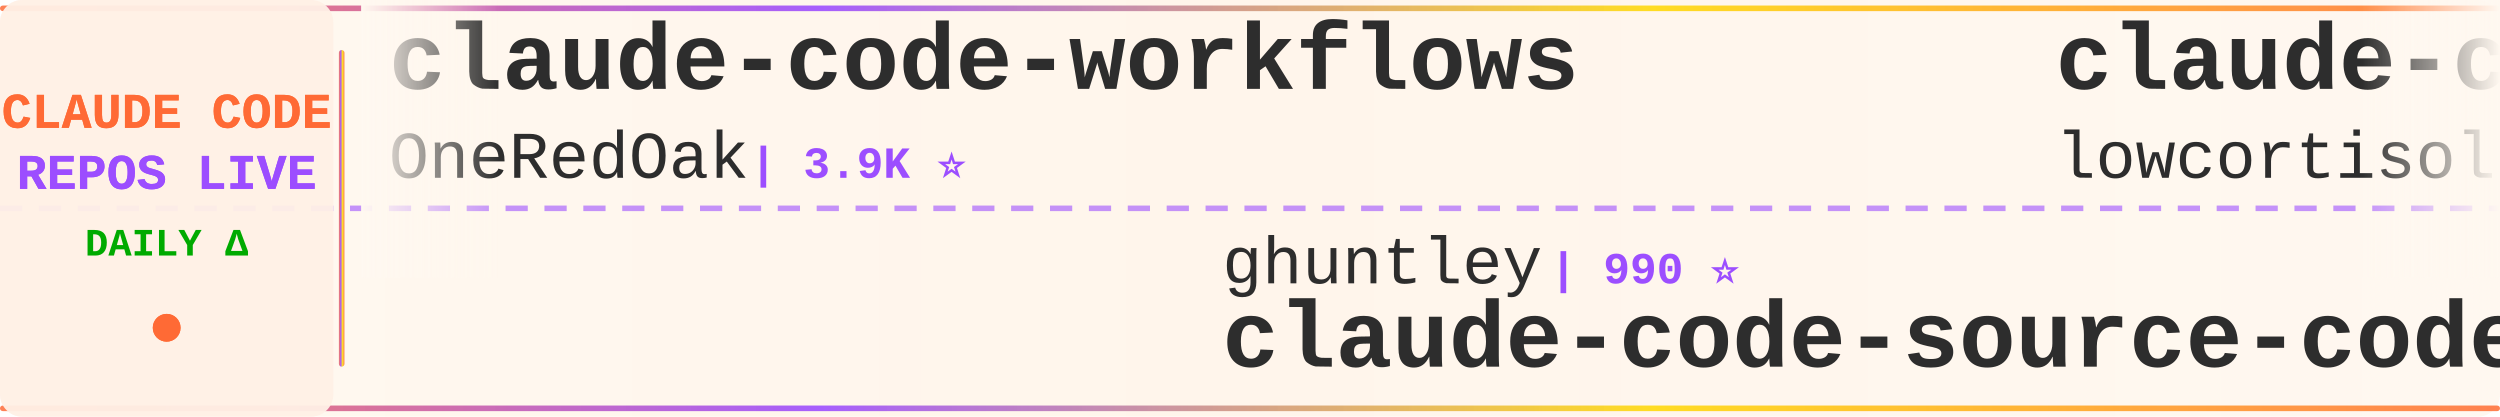
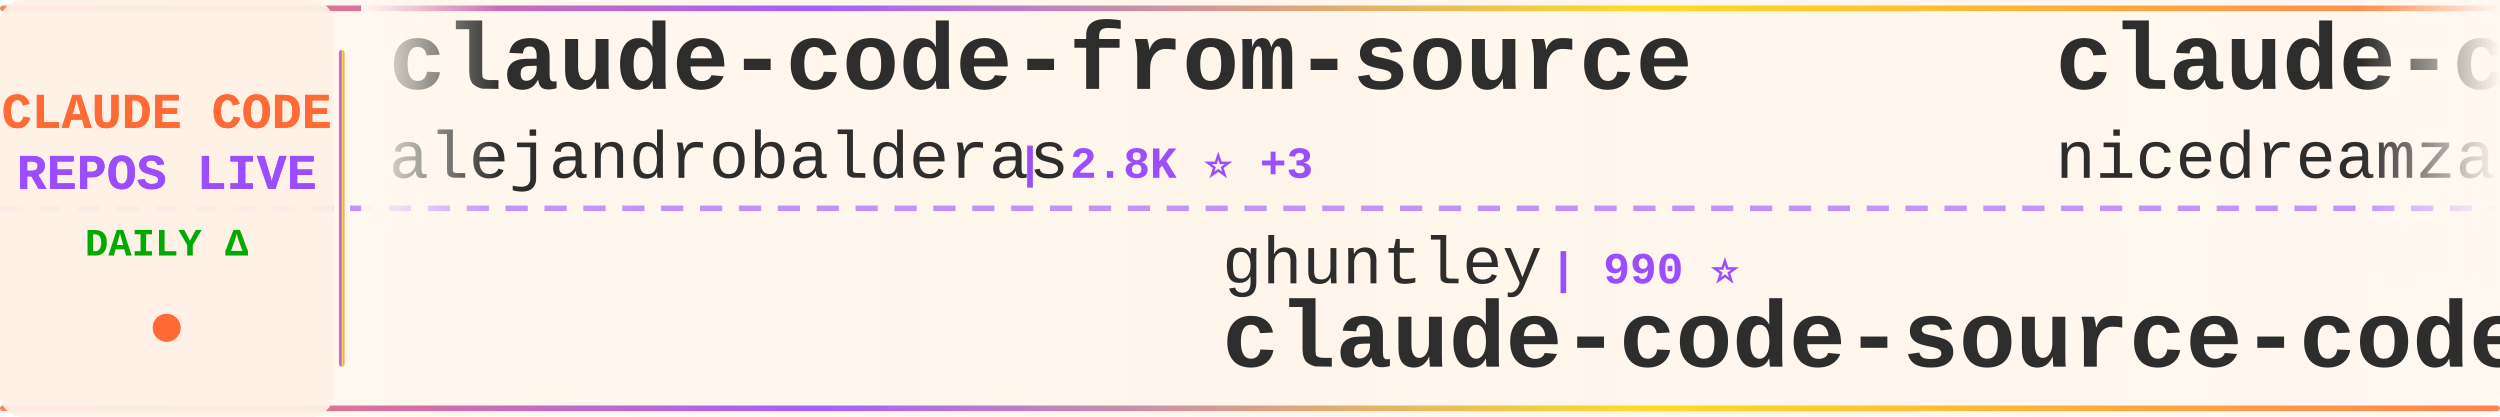
<svg xmlns="http://www.w3.org/2000/svg" width="900" height="150">
  <defs>
    <linearGradient id="tickerBg" x1="0%" y1="0%" x2="100%" y2="0%">
      <stop offset="0%" style="stop-color:#fff8f0;stop-opacity:0.98" />
      <stop offset="50%" style="stop-color:#fff5eb;stop-opacity:1" />
      <stop offset="100%" style="stop-color:#fff8f0;stop-opacity:0.98" />
    </linearGradient>
    <linearGradient id="borderGrad" x1="0%" y1="0%" x2="100%" y2="0%">
      <stop offset="0%" style="stop-color:#FF6B35;stop-opacity:0.85">
        <animate attributeName="stop-opacity" values="0.85;1;0.85" dur="2s" repeatCount="indefinite" />
      </stop>
      <stop offset="33%" style="stop-color:#9C4EFF;stop-opacity:0.9">
        <animate attributeName="stop-opacity" values="0.9;1;0.9" dur="2.2s" repeatCount="indefinite" />
      </stop>
      <stop offset="66%" style="stop-color:#FFD700;stop-opacity:0.85">
        <animate attributeName="stop-opacity" values="0.85;1;0.85" dur="1.8s" repeatCount="indefinite" />
      </stop>
      <stop offset="100%" style="stop-color:#FF6B35;stop-opacity:0.85">
        <animate attributeName="stop-opacity" values="0.85;1;0.85" dur="2s" repeatCount="indefinite" />
      </stop>
    </linearGradient>
    <filter id="textGlow">
      <feGaussianBlur stdDeviation="0.15" result="coloredBlur" />
      <feMerge>
        <feMergeNode in="coloredBlur" />
        <feMergeNode in="SourceGraphic" />
      </feMerge>
    </filter>
    <filter id="metricGlow">
      <feGaussianBlur stdDeviation="0.2" result="coloredBlur" />
      <feMerge>
        <feMergeNode in="coloredBlur" />
        <feMergeNode in="SourceGraphic" />
      </feMerge>
    </filter>
    <linearGradient id="leftFade" x1="0%" y1="0%" x2="100%" y2="0%">
      <stop offset="0%" style="stop-color:#fff8f0;stop-opacity:1" />
      <stop offset="100%" style="stop-color:#fff8f0;stop-opacity:0" />
    </linearGradient>
    <linearGradient id="rightFade" x1="0%" y1="0%" x2="100%" y2="0%">
      <stop offset="0%" style="stop-color:#fff8f0;stop-opacity:0" />
      <stop offset="100%" style="stop-color:#fff8f0;stop-opacity:1" />
    </linearGradient>
  </defs>
  <rect width="900" height="150" fill="url(#tickerBg)" rx="8" />
  <rect x="0" y="2" width="900" height="2" fill="url(#borderGrad)" rx="1" />
  <rect x="0" y="146" width="900" height="2" fill="url(#borderGrad)" rx="1" />
  <line x1="0" y1="75" x2="900" y2="75" stroke="#9C4EFF" stroke-width="2" stroke-dasharray="8 6" opacity="0.6" />
  <rect x="0" y="0" width="120" height="150" fill="#fff0e6" opacity="0.95" rx="8" />
  <text x="60" y="46" font-family="'Courier New', monospace" font-size="18" font-weight="bold" fill="#FF6B35" text-anchor="middle" filter="url(#textGlow)">
    CLAUDE CODE
  </text>
  <text x="60" y="68" font-family="'Courier New', monospace" font-size="18" font-weight="bold" fill="#9C4EFF" text-anchor="middle" filter="url(#textGlow)">
    REPOS LIVE
  </text>
  <text x="60" y="92" font-family="'Courier New', monospace" font-size="14" font-weight="bold" fill="#00aa00" text-anchor="middle">
    DAILY Δ
  </text>
  <circle cx="60" cy="118" r="5" fill="#FF6B35" filter="url(#metricGlow)">
    <animate attributeName="r" values="4;6;4" dur="1.5s" repeatCount="indefinite" />
    <animate attributeName="opacity" values="0.6;1;0.6" dur="1.5s" repeatCount="indefinite" />
  </circle>
  <rect x="122" y="18" width="2" height="114" fill="url(#borderGrad)" rx="1" />
  <clipPath id="tickerClip">
    <rect x="130" y="0" width="770" height="150" />
  </clipPath>
  <g clip-path="url(#tickerClip)">
    <g id="tickerItems">
      <animateTransform attributeName="transform" attributeType="XML" type="translate" from="0 0" to="-3000 0" dur="54s" repeatCount="indefinite" />
      <g transform="translate(0, 0)">
-         <text x="140" y="32" font-family="'Courier New', monospace" font-size="34" font-weight="bold" fill="#2d2d2d">claude-code-workflows</text>
-         <text x="140" y="64" font-family="'Courier New', monospace" font-size="24" font-weight="normal" fill="#2d2d2d" opacity="1.0">OneRedOak</text>
-         <text x="270" y="64" font-family="'Courier New', monospace" font-size="16" font-weight="bold" fill="#9C4EFF"> | 3.9K ⭐</text>
+         <text x="140" y="32" font-family="'Courier New', monospace" font-size="34" font-weight="bold" fill="#2d2d2d">claude-code-from-source</text>
+         <text x="140" y="64" font-family="'Courier New', monospace" font-size="24" font-weight="normal" fill="#2d2d2d" opacity="1.0">alejandrobalderas</text>
+         <text x="366" y="64" font-family="'Courier New', monospace" font-size="16" font-weight="bold" fill="#9C4EFF"> | 2.8K ⭐ +3</text>
      </g>
      <g transform="translate(300, 0)">
        <text x="140" y="102" font-family="'Courier New', monospace" font-size="24" font-weight="normal" fill="#2d2d2d" opacity="1.0">ghuntley</text>
        <text x="258" y="102" font-family="'Courier New', monospace" font-size="16" font-weight="bold" fill="#9C4EFF"> | 990 ⭐</text>
        <text x="140" y="132" font-family="'Courier New', monospace" font-size="34" font-weight="bold" fill="#2d2d2d">claude-code-source-code-...</text>
      </g>
      <g transform="translate(600, 0)">
-         <text x="140" y="32" font-family="'Courier New', monospace" font-size="34" font-weight="bold" fill="#2d2d2d">claude-code</text>
-         <text x="140" y="64" font-family="'Courier New', monospace" font-size="24" font-weight="normal" fill="#2d2d2d" opacity="1.0">lowcortisolprogrammer</text>
-         <text x="414" y="64" font-family="'Courier New', monospace" font-size="16" font-weight="bold" fill="#9C4EFF"> | 171 ⭐</text>
+         <text x="140" y="32" font-family="'Courier New', monospace" font-size="34" font-weight="bold" fill="#2d2d2d">claude-code-local</text>
+         <text x="140" y="64" font-family="'Courier New', monospace" font-size="24" font-weight="normal" fill="#2d2d2d" opacity="1.0">nicedreamzapp</text>
+         <text x="318" y="64" font-family="'Courier New', monospace" font-size="16" font-weight="bold" fill="#9C4EFF"> | 3.2K ⭐ +2</text>
      </g>
      <g transform="translate(900, 0)">
-         <text x="140" y="102" font-family="'Courier New', monospace" font-size="24" font-weight="normal" fill="#2d2d2d" opacity="1.0">fazxes</text>
-         <text x="234" y="102" font-family="'Courier New', monospace" font-size="16" font-weight="bold" fill="#9C4EFF"> | 231 ⭐</text>
-         <text x="140" y="132" font-family="'Courier New', monospace" font-size="34" font-weight="bold" fill="#2d2d2d">Claude-code</text>
+         <text x="140" y="102" font-family="'Courier New', monospace" font-size="24" font-weight="normal" fill="#2d2d2d" opacity="1.0">pengchengneo</text>
+         <text x="306" y="102" font-family="'Courier New', monospace" font-size="16" font-weight="bold" fill="#9C4EFF"> | 1.8K ⭐</text>
+         <text x="140" y="132" font-family="'Courier New', monospace" font-size="34" font-weight="bold" fill="#2d2d2d">Claude-Code</text>
      </g>
      <g transform="translate(1200, 0)">
-         <text x="140" y="32" font-family="'Courier New', monospace" font-size="34" font-weight="bold" fill="#2d2d2d">claude-code-book</text>
-         <text x="140" y="64" font-family="'Courier New', monospace" font-size="24" font-weight="normal" fill="#2d2d2d" opacity="1.0">lintsinghua</text>
-         <text x="294" y="64" font-family="'Courier New', monospace" font-size="16" font-weight="bold" fill="#9C4EFF"> | 4.1K ⭐</text>
+         <text x="140" y="32" font-family="'Courier New', monospace" font-size="34" font-weight="bold" fill="#2d2d2d">claude-code</text>
+         <text x="140" y="64" font-family="'Courier New', monospace" font-size="24" font-weight="normal" fill="#2d2d2d" opacity="1.0">alex000kim</text>
+         <text x="282" y="64" font-family="'Courier New', monospace" font-size="16" font-weight="bold" fill="#9C4EFF"> | 233 ⭐</text>
      </g>
      <g transform="translate(1500, 0)">
-         <text x="140" y="102" font-family="'Courier New', monospace" font-size="24" font-weight="normal" fill="#2d2d2d" opacity="1.0">zstmfhy</text>
-         <text x="246" y="102" font-family="'Courier New', monospace" font-size="16" font-weight="bold" fill="#9C4EFF"> | 190 ⭐</text>
-         <text x="140" y="132" font-family="'Courier New', monospace" font-size="34" font-weight="bold" fill="#2d2d2d">Claude-code</text>
+         <text x="140" y="102" font-family="'Courier New', monospace" font-size="24" font-weight="normal" fill="#2d2d2d" opacity="1.0">xu-xiang</text>
+         <text x="258" y="102" font-family="'Courier New', monospace" font-size="16" font-weight="bold" fill="#9C4EFF"> | 1.9K ⭐ +3</text>
+         <text x="140" y="132" font-family="'Courier New', monospace" font-size="34" font-weight="bold" fill="#2d2d2d">everything-claude-code-z...</text>
      </g>
      <g transform="translate(1800, 0)">
-         <text x="140" y="32" font-family="'Courier New', monospace" font-size="34" font-weight="bold" fill="#2d2d2d">claude-code-settings</text>
-         <text x="140" y="64" font-family="'Courier New', monospace" font-size="24" font-weight="normal" fill="#2d2d2d" opacity="1.0">feiskyer</text>
-         <text x="258" y="64" font-family="'Courier New', monospace" font-size="16" font-weight="bold" fill="#9C4EFF"> | 1.6K ⭐</text>
+         <text x="140" y="32" font-family="'Courier New', monospace" font-size="34" font-weight="bold" fill="#2d2d2d">claude-code-workflows</text>
+         <text x="140" y="64" font-family="'Courier New', monospace" font-size="24" font-weight="normal" fill="#2d2d2d" opacity="1.0">OneRedOak</text>
+         <text x="270" y="64" font-family="'Courier New', monospace" font-size="16" font-weight="bold" fill="#9C4EFF"> | 3.9K ⭐ +1</text>
      </g>
      <g transform="translate(2100, 0)">
-         <text x="140" y="102" font-family="'Courier New', monospace" font-size="24" font-weight="normal" fill="#2d2d2d" opacity="1.0">diet103</text>
-         <text x="246" y="102" font-family="'Courier New', monospace" font-size="16" font-weight="bold" fill="#9C4EFF"> | 10.0K ⭐ -1</text>
-         <text x="140" y="132" font-family="'Courier New', monospace" font-size="34" font-weight="bold" fill="#2d2d2d">claude-code-infrastructu...</text>
+         <text x="140" y="102" font-family="'Courier New', monospace" font-size="24" font-weight="normal" fill="#2d2d2d" opacity="1.0">VILA-Lab</text>
+         <text x="258" y="102" font-family="'Courier New', monospace" font-size="16" font-weight="bold" fill="#9C4EFF"> | 2.1K ⭐ +2</text>
+         <text x="140" y="132" font-family="'Courier New', monospace" font-size="34" font-weight="bold" fill="#2d2d2d">Dive-into-Claude-Code</text>
      </g>
      <g transform="translate(2400, 0)">
-         <text x="140" y="32" font-family="'Courier New', monospace" font-size="34" font-weight="bold" fill="#2d2d2d">andrej-karpathy-skills</text>
-         <text x="140" y="64" font-family="'Courier New', monospace" font-size="24" font-weight="normal" fill="#2d2d2d" opacity="1.0">multica-ai</text>
-         <text x="282" y="64" font-family="'Courier New', monospace" font-size="16" font-weight="bold" fill="#9C4EFF"> | 205.8K ⭐ +114</text>
+         <text x="140" y="32" font-family="'Courier New', monospace" font-size="34" font-weight="bold" fill="#2d2d2d">my-claude-code-setup</text>
+         <text x="140" y="64" font-family="'Courier New', monospace" font-size="24" font-weight="normal" fill="#2d2d2d" opacity="1.0">centminmod</text>
+         <text x="282" y="64" font-family="'Courier New', monospace" font-size="16" font-weight="bold" fill="#9C4EFF"> | 2.6K ⭐</text>
      </g>
      <g transform="translate(2700, 0)">
-         <text x="140" y="102" font-family="'Courier New', monospace" font-size="24" font-weight="normal" fill="#2d2d2d" opacity="1.0">mehmoodosman</text>
-         <text x="306" y="102" font-family="'Courier New', monospace" font-size="16" font-weight="bold" fill="#9C4EFF"> | 172 ⭐</text>
-         <text x="140" y="132" font-family="'Courier New', monospace" font-size="34" font-weight="bold" fill="#2d2d2d">claude-code</text>
+         <text x="140" y="102" font-family="'Courier New', monospace" font-size="24" font-weight="normal" fill="#2d2d2d" opacity="1.0">daymade</text>
+         <text x="246" y="102" font-family="'Courier New', monospace" font-size="16" font-weight="bold" fill="#9C4EFF"> | 1.3K ⭐ +1</text>
+         <text x="140" y="132" font-family="'Courier New', monospace" font-size="34" font-weight="bold" fill="#2d2d2d">claude-code-skills</text>
      </g>
      <g transform="translate(3000, 0)">
-         <text x="140" y="32" font-family="'Courier New', monospace" font-size="34" font-weight="bold" fill="#2d2d2d">claude-code-workflows</text>
-         <text x="140" y="64" font-family="'Courier New', monospace" font-size="24" font-weight="normal" fill="#2d2d2d" opacity="1.0">OneRedOak</text>
-         <text x="270" y="64" font-family="'Courier New', monospace" font-size="16" font-weight="bold" fill="#9C4EFF"> | 3.9K ⭐</text>
+         <text x="140" y="32" font-family="'Courier New', monospace" font-size="34" font-weight="bold" fill="#2d2d2d">claude-code-from-source</text>
+         <text x="140" y="64" font-family="'Courier New', monospace" font-size="24" font-weight="normal" fill="#2d2d2d" opacity="1.0">alejandrobalderas</text>
+         <text x="366" y="64" font-family="'Courier New', monospace" font-size="16" font-weight="bold" fill="#9C4EFF"> | 2.8K ⭐ +3</text>
      </g>
      <g transform="translate(3300, 0)">
        <text x="140" y="102" font-family="'Courier New', monospace" font-size="24" font-weight="normal" fill="#2d2d2d" opacity="1.0">ghuntley</text>
        <text x="258" y="102" font-family="'Courier New', monospace" font-size="16" font-weight="bold" fill="#9C4EFF"> | 990 ⭐</text>
        <text x="140" y="132" font-family="'Courier New', monospace" font-size="34" font-weight="bold" fill="#2d2d2d">claude-code-source-code-...</text>
      </g>
      <g transform="translate(3600, 0)">
-         <text x="140" y="32" font-family="'Courier New', monospace" font-size="34" font-weight="bold" fill="#2d2d2d">claude-code</text>
-         <text x="140" y="64" font-family="'Courier New', monospace" font-size="24" font-weight="normal" fill="#2d2d2d" opacity="1.0">lowcortisolprogrammer</text>
-         <text x="414" y="64" font-family="'Courier New', monospace" font-size="16" font-weight="bold" fill="#9C4EFF"> | 171 ⭐</text>
+         <text x="140" y="32" font-family="'Courier New', monospace" font-size="34" font-weight="bold" fill="#2d2d2d">claude-code-local</text>
+         <text x="140" y="64" font-family="'Courier New', monospace" font-size="24" font-weight="normal" fill="#2d2d2d" opacity="1.0">nicedreamzapp</text>
+         <text x="318" y="64" font-family="'Courier New', monospace" font-size="16" font-weight="bold" fill="#9C4EFF"> | 3.2K ⭐ +2</text>
      </g>
      <g transform="translate(3900, 0)">
-         <text x="140" y="102" font-family="'Courier New', monospace" font-size="24" font-weight="normal" fill="#2d2d2d" opacity="1.0">fazxes</text>
-         <text x="234" y="102" font-family="'Courier New', monospace" font-size="16" font-weight="bold" fill="#9C4EFF"> | 231 ⭐</text>
-         <text x="140" y="132" font-family="'Courier New', monospace" font-size="34" font-weight="bold" fill="#2d2d2d">Claude-code</text>
+         <text x="140" y="102" font-family="'Courier New', monospace" font-size="24" font-weight="normal" fill="#2d2d2d" opacity="1.0">pengchengneo</text>
+         <text x="306" y="102" font-family="'Courier New', monospace" font-size="16" font-weight="bold" fill="#9C4EFF"> | 1.8K ⭐</text>
+         <text x="140" y="132" font-family="'Courier New', monospace" font-size="34" font-weight="bold" fill="#2d2d2d">Claude-Code</text>
      </g>
    </g>
  </g>
  <rect x="130" y="0" width="50" height="100" fill="url(#leftFade)" />
  <rect x="850" y="0" width="50" height="100" fill="url(#rightFade)" />
</svg>
